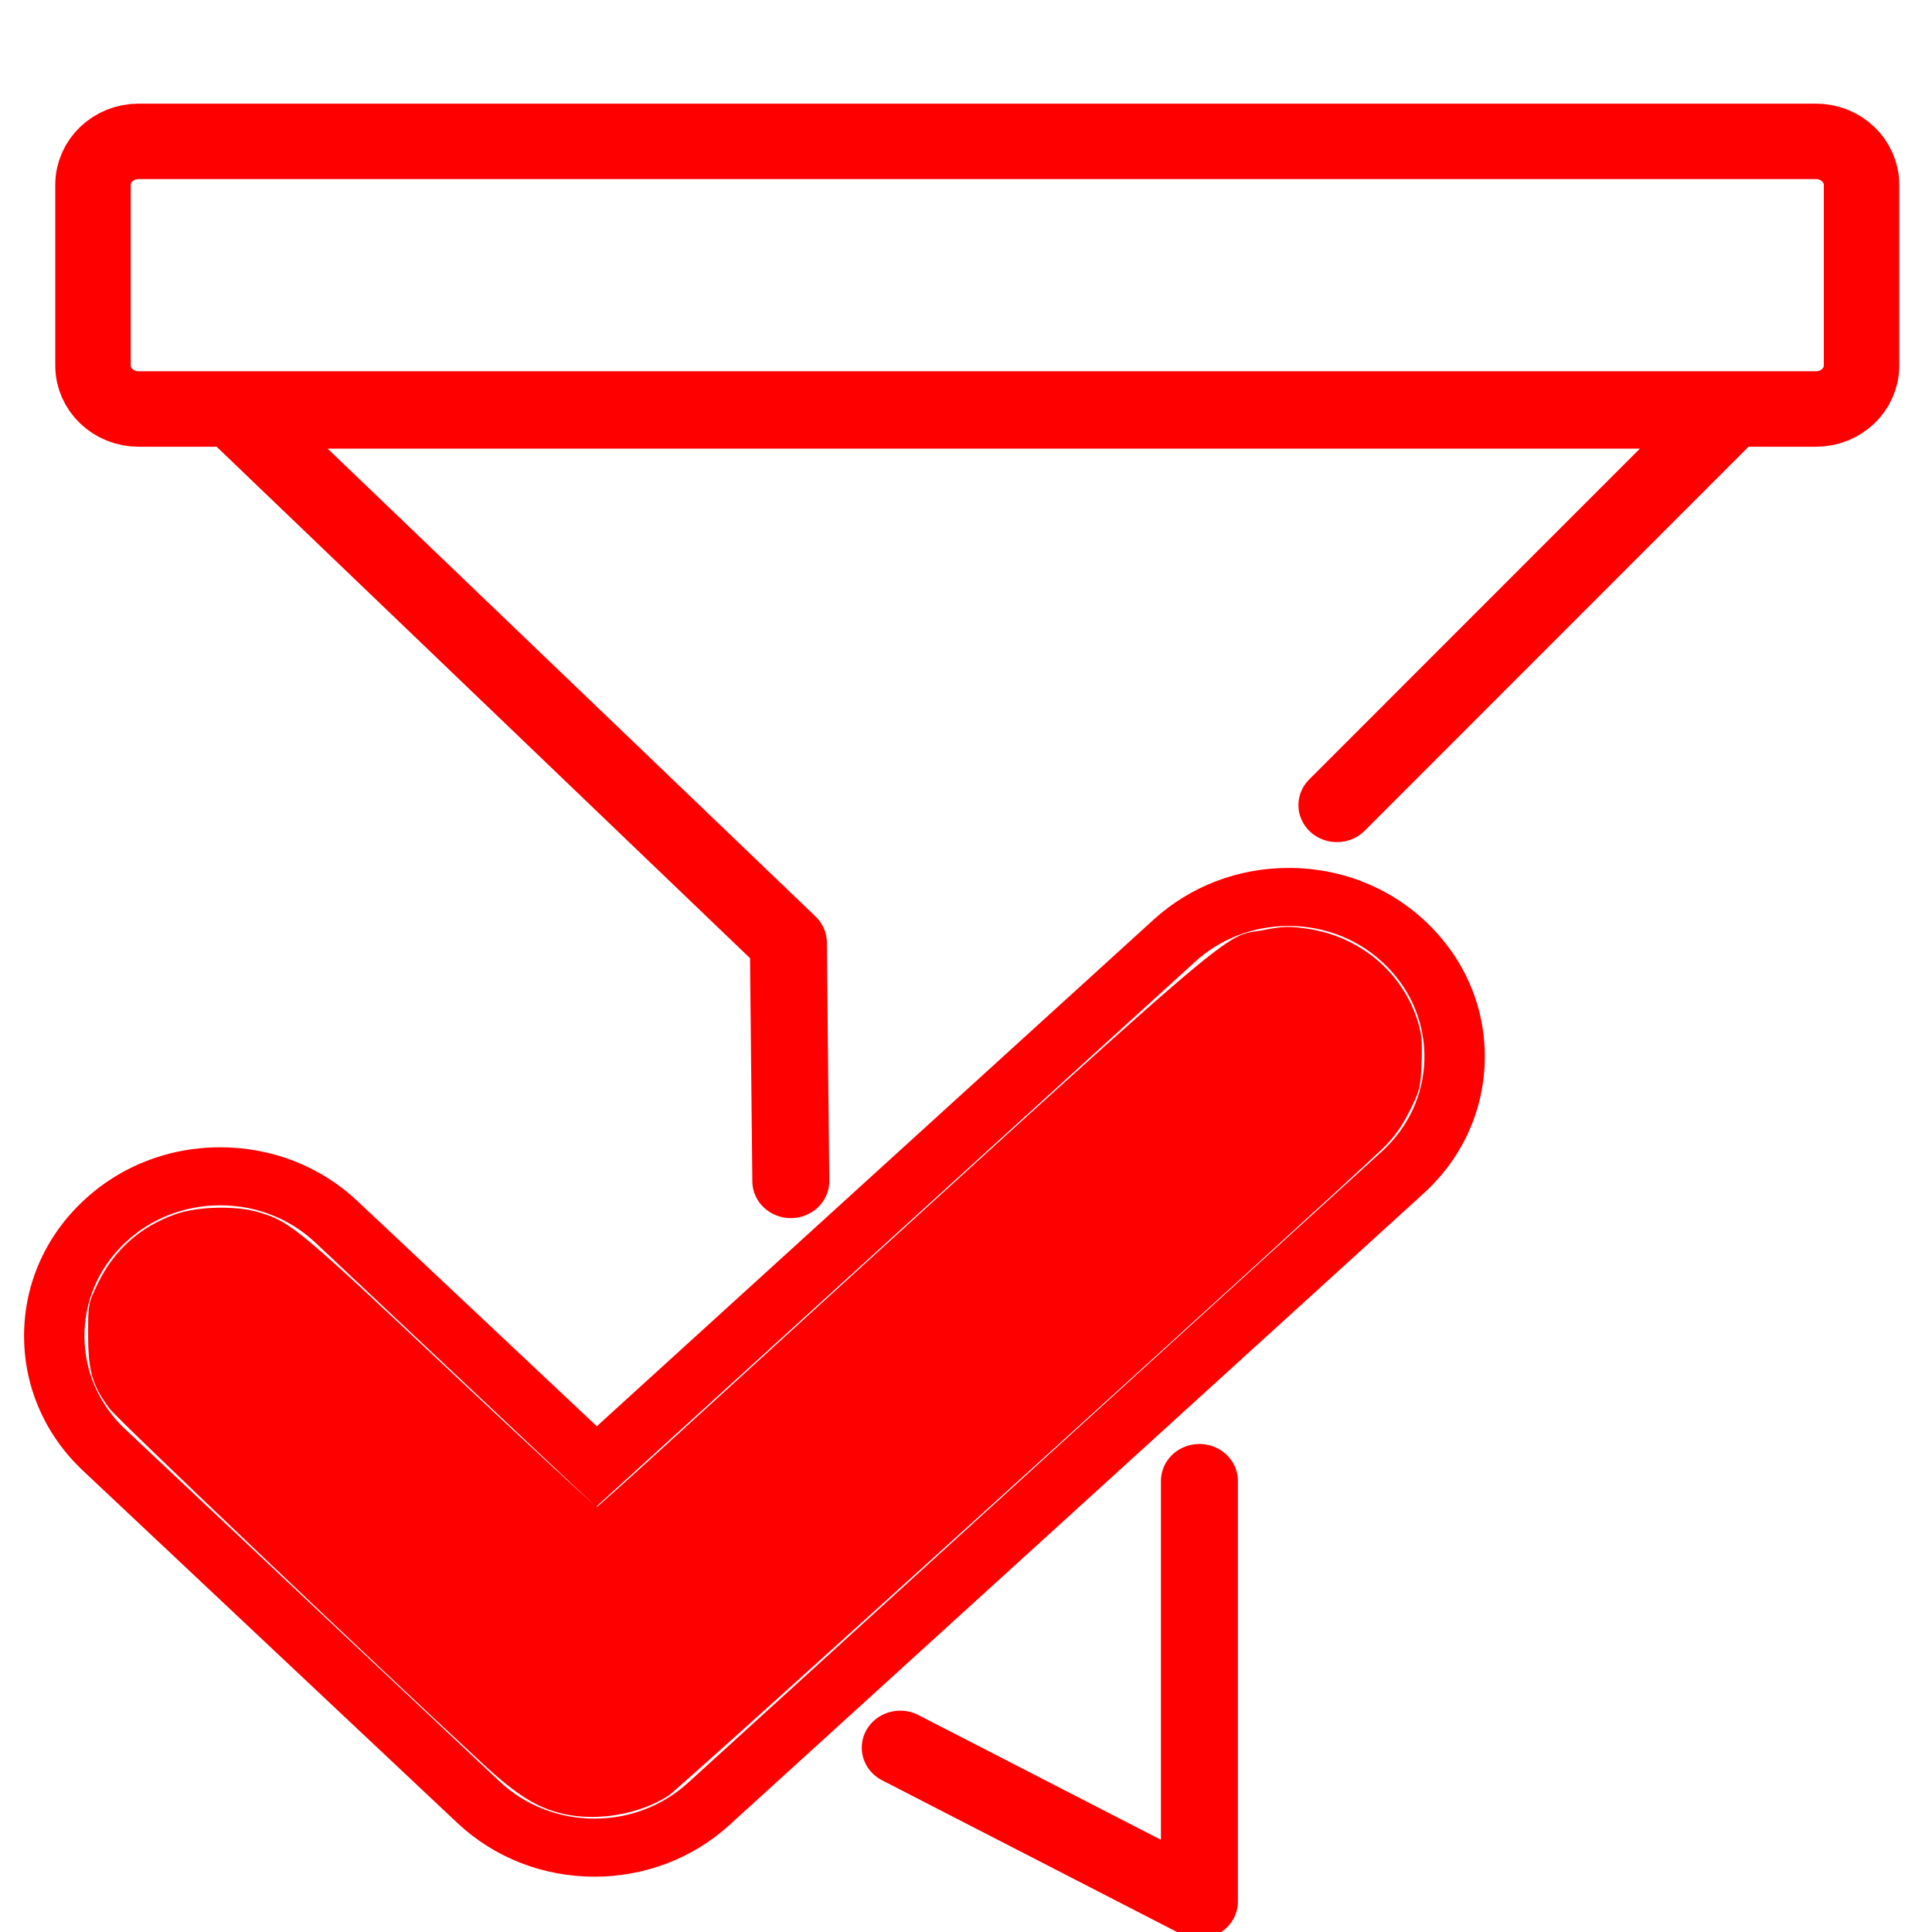
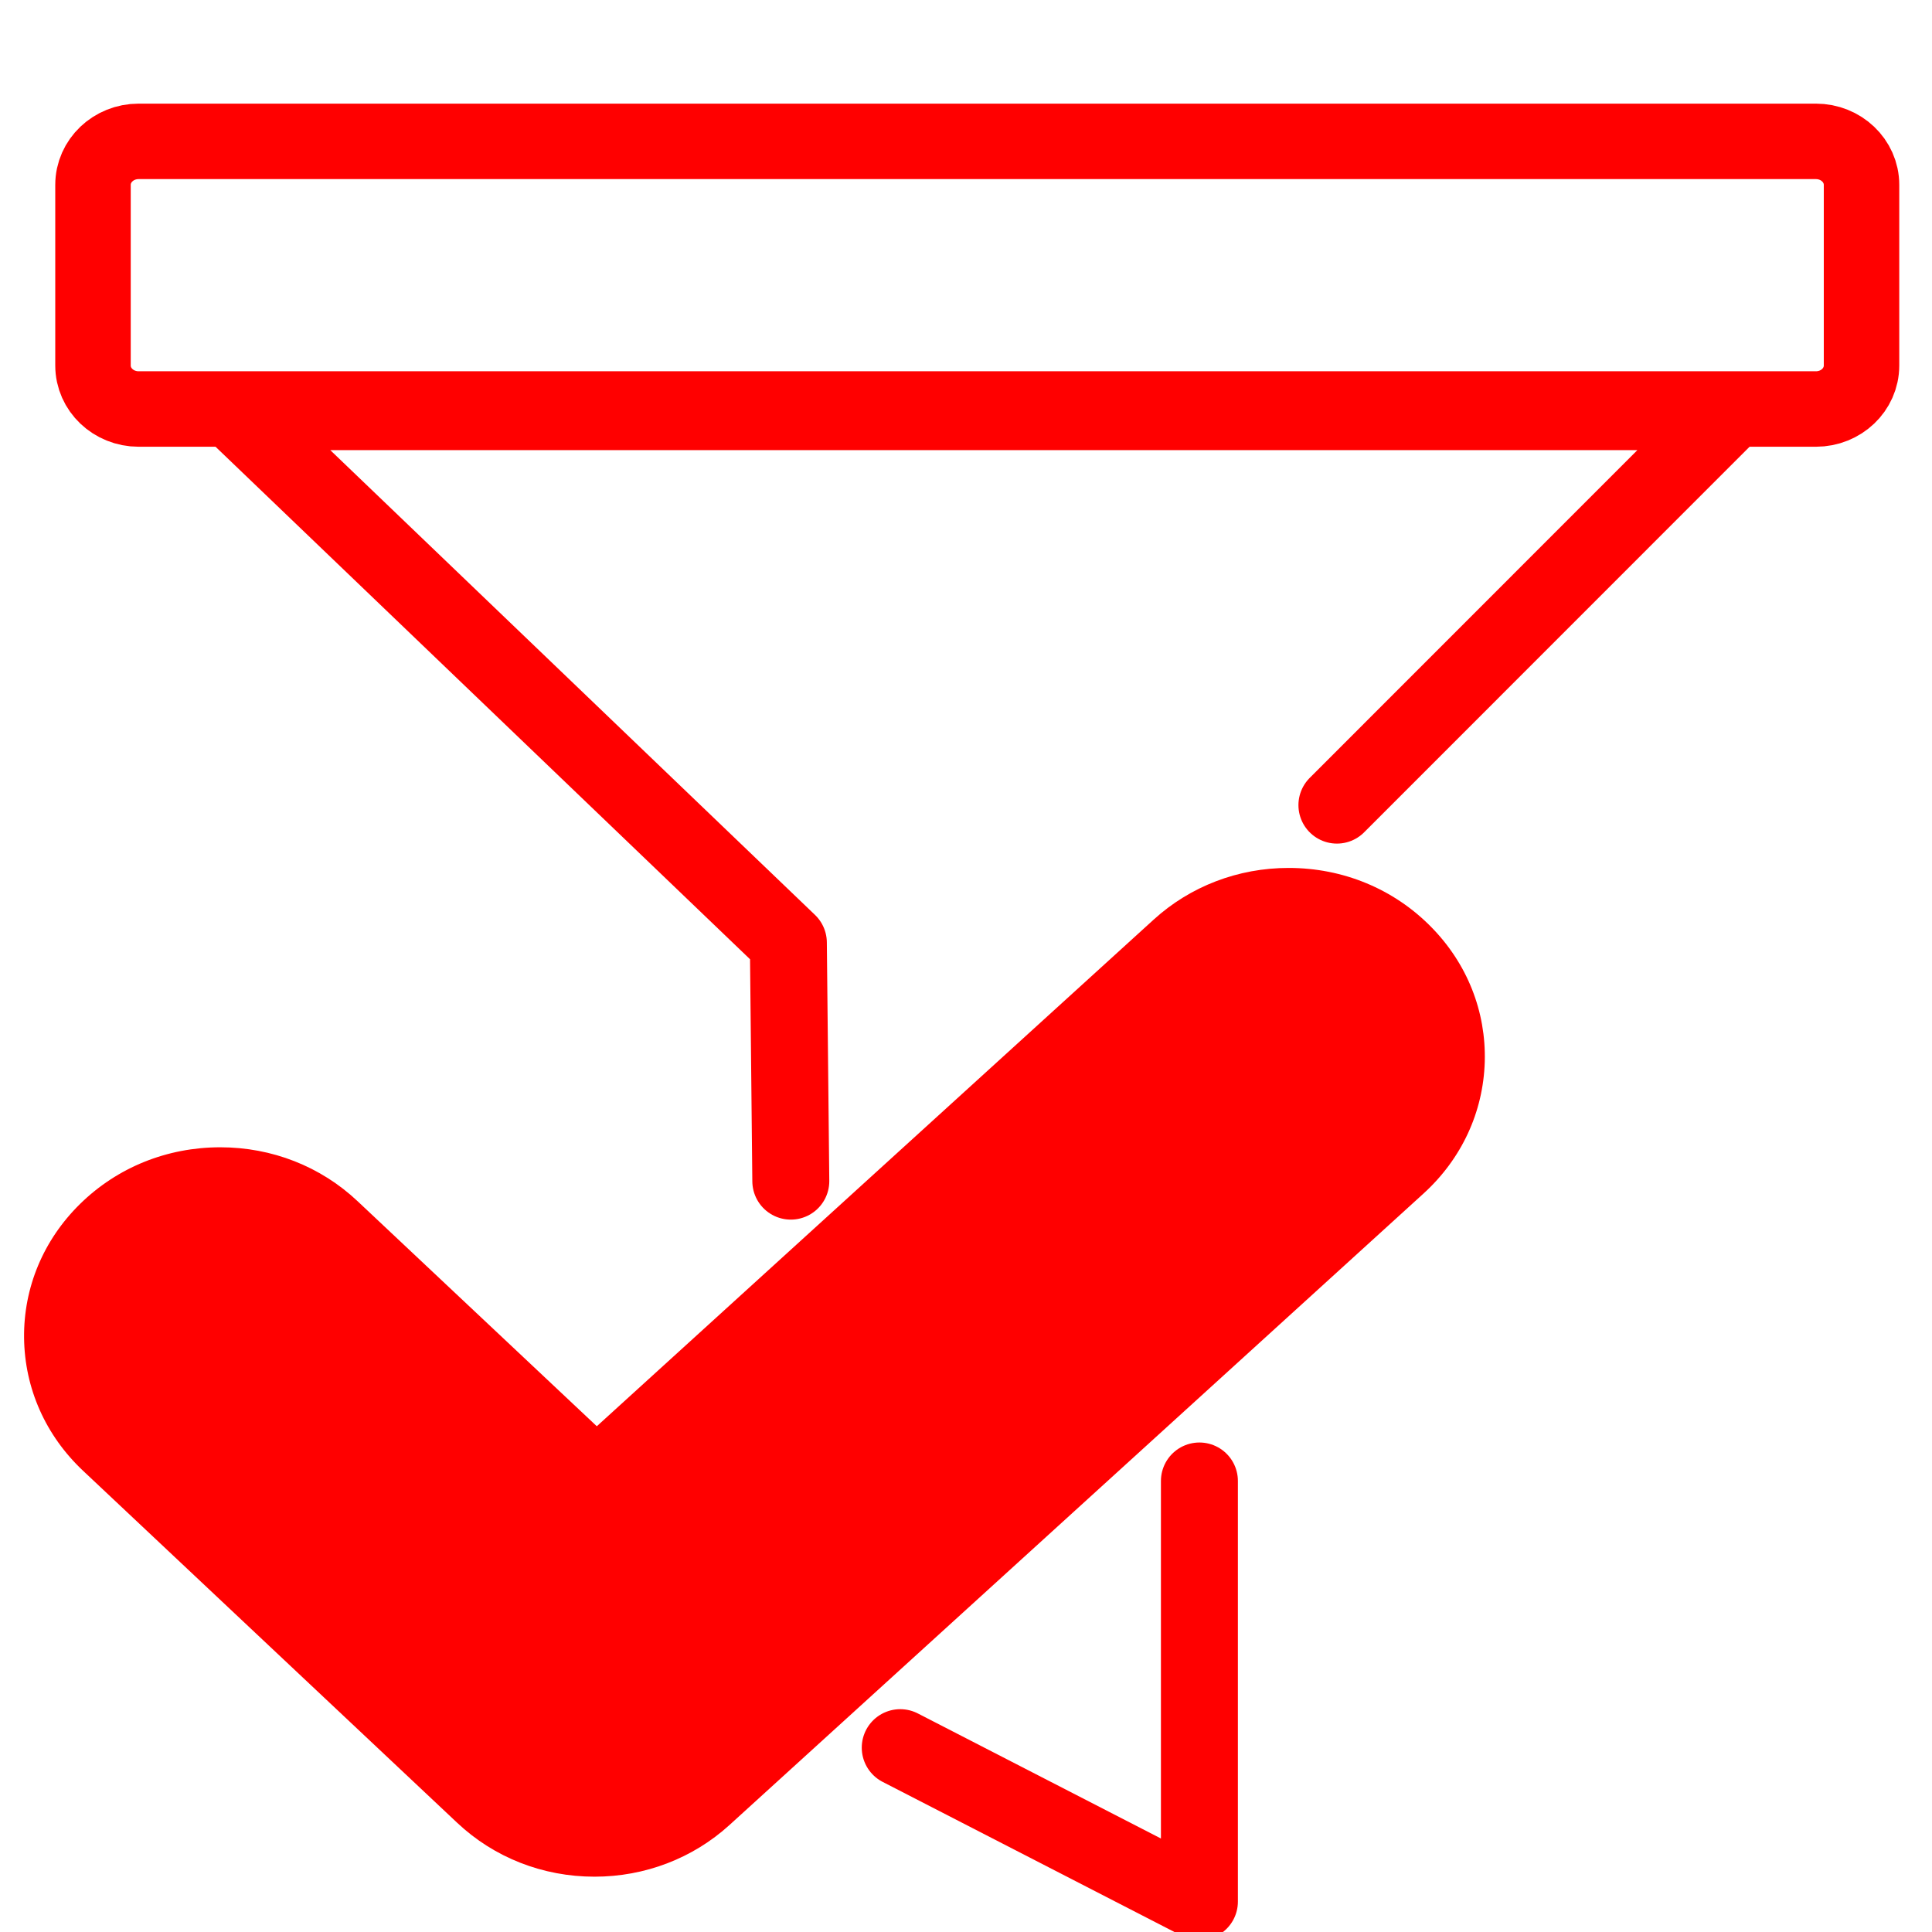
<svg xmlns="http://www.w3.org/2000/svg" version="1.1" id="Calque_1" x="0px" y="0px" width="128px" height="128px" viewBox="0 0 128 128" enable-background="new 0 0 128 128" xml:space="preserve">
-   <defs id="defs16" />
  <g id="Calque_1_1_" display="none">
</g>
-   <polyline fill="none" stroke="#ff0000" stroke-width="5.099" stroke-linecap="round" stroke-linejoin="round" stroke-miterlimit="10" points="  59.643,115.378 79.464,125.984 79.464,97 " id="polyline3" transform="matrix(1,0,0,0.9613951,0,4.863605)" />
-   <polyline fill="none" stroke="#ff0000" stroke-width="5.099" stroke-linecap="round" stroke-linejoin="round" stroke-miterlimit="10" points="  88.574,50.424 114.633,23.309 15.539,23.309 52.231,59.904 52.393,76.336 " id="polyline5" transform="matrix(1,0,0,0.9613951,0,4.863605)" />
-   <path fill="none" stroke="#ff0000" stroke-width="5" stroke-miterlimit="10" d="m 123.331,12.247 c 0,-1.592 -1.354,-2.881 -3.024,-2.881 H 9.186 c -1.672,0 -3.025,1.289 -3.025,2.881 v 11.97 c 0,1.592 1.353,2.881 3.025,2.881 h 111.121 c 1.672,0 3.024,-1.289 3.024,-2.881 z" id="path7" />
-   <g id="g11" transform="matrix(1,0,0,0.9613951,0,4.863605)" style="stroke-width:1.02;fill:#ff0000;fill-opacity:1">
-     <path fill="#ff0000" d="m 39.388,124.269 c -3.42,0 -6.649,-1.317 -9.093,-3.709 L 5.501,96.294 C 3.02,93.865 1.632,90.615 1.595,87.143 1.557,83.67 2.874,80.392 5.303,77.91 c 2.465,-2.519 5.765,-3.906 9.291,-3.906 3.419,0 6.649,1.317 9.092,3.71 L 39.54,93.228 76.437,58.31 c 2.425,-2.294 5.597,-3.557 8.934,-3.557 3.61,0 6.964,1.443 9.444,4.064 2.387,2.522 3.648,5.822 3.553,9.294 -0.096,3.471 -1.537,6.697 -4.06,9.084 l -45.984,43.517 c -2.425,2.293 -5.598,3.557 -8.936,3.557 z M 14.594,78.003 c -2.441,0 -4.726,0.96 -6.432,2.704 C 6.48,82.426 5.568,84.695 5.594,87.1 5.62,89.505 6.58,91.754 8.299,93.435 L 33.093,117.7 c 1.692,1.656 3.928,2.568 6.295,2.568 2.311,0 4.507,-0.875 6.186,-2.463 L 91.557,74.287 c 1.747,-1.652 2.745,-3.886 2.811,-6.288 0.066,-2.403 -0.807,-4.688 -2.46,-6.435 -1.717,-1.814 -4.038,-2.813 -6.538,-2.813 -2.31,0 -4.506,0.875 -6.184,2.462 L 39.493,98.778 20.889,80.571 c -1.692,-1.656 -3.928,-2.568 -6.295,-2.568 z" id="path9" style="stroke-width:1.04;fill:#ff0000;fill-opacity:1" />
+   <polyline id="polyline3" fill="none" stroke="#FF0000" stroke-width="5.099" stroke-linecap="round" stroke-linejoin="round" stroke-miterlimit="10" points="  59.643,115.787 79.464,125.984 79.464,98.119 " />
+   <polyline id="polyline5" fill="none" stroke="#FF0000" stroke-width="5.099" stroke-linecap="round" stroke-linejoin="round" stroke-miterlimit="10" points="  88.574,53.341 114.633,27.273 15.539,27.273 52.231,62.455 52.393,78.253 " />
+   <path id="path7" fill="none" stroke="#FF0000" stroke-width="5" stroke-miterlimit="10" d="M123.331,12.247  c0-1.592-1.354-2.881-3.024-2.881H9.186c-1.672,0-3.025,1.289-3.025,2.881v11.97c0,1.592,1.353,2.881,3.025,2.881h111.121  c1.672,0,3.024-1.289,3.024-2.881V12.247z" />
+   <g id="g11" transform="matrix(1,0,0,0.9613951,0,4.863605)">
+     <path id="path9" fill="#FF0000" d="M39.388,124.269c-3.42,0-6.649-1.317-9.093-3.709L5.501,96.294   c-2.481-2.429-3.869-5.679-3.906-9.151c-0.038-3.473,1.279-6.751,3.708-9.233c2.465-2.519,5.765-3.906,9.291-3.906   c3.419,0,6.649,1.317,9.092,3.711L39.54,93.228L76.438,58.31c2.424-2.294,5.597-3.557,8.934-3.557c3.609,0,6.964,1.443,9.443,4.064   c2.388,2.522,3.648,5.822,3.554,9.294c-0.097,3.47-1.537,6.696-4.06,9.083l-45.984,43.518   C45.899,123.005,42.726,124.269,39.388,124.269z" />
  </g>
-   <path style="opacity:1;fill:#ff0000;fill-opacity:1;stroke:none;stroke-width:5;stroke-linecap:round;stroke-linejoin:round;stroke-opacity:1" d="M 37.314,120.172 C 35.608,119.784 34.254,118.945 32.055,116.915 24.825,110.24 7.821,94.065 7.275,93.344 6.127,91.828 5.842,90.863 5.838,88.468 c -0.004,-2.047 0.009,-2.117 0.625,-3.396 1.087,-2.258 2.809,-3.798 5.185,-4.636 1.426,-0.503 3.964,-0.567 5.43,-0.136 2.165,0.636 2.573,0.973 12.665,10.466 5.329,5.012 9.743,9.093 9.809,9.068 0.066,-0.025 2.184,-1.926 4.707,-4.225 39.44,-35.939 36.5,-33.409 39.497,-33.999 1.226,-0.242 1.666,-0.254 2.858,-0.08 3.404,0.496 6.195,2.786 7.256,5.954 0.315,0.94 0.368,1.43 0.315,2.894 -0.061,1.657 -0.108,1.849 -0.791,3.222 -0.506,1.017 -1.033,1.758 -1.738,2.444 -2.949,2.867 -46.6,42.426 -47.355,42.915 -1.918,1.243 -4.722,1.73 -6.988,1.215 z" id="path835" />
</svg>
